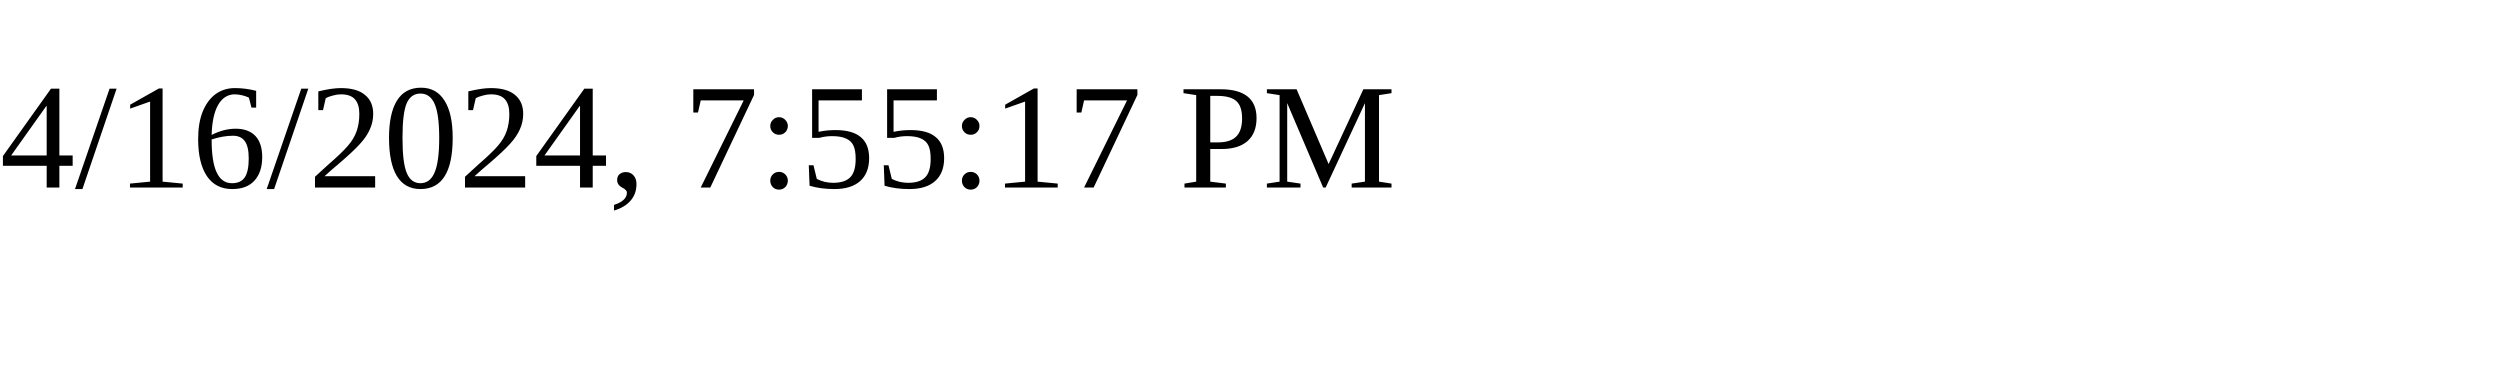
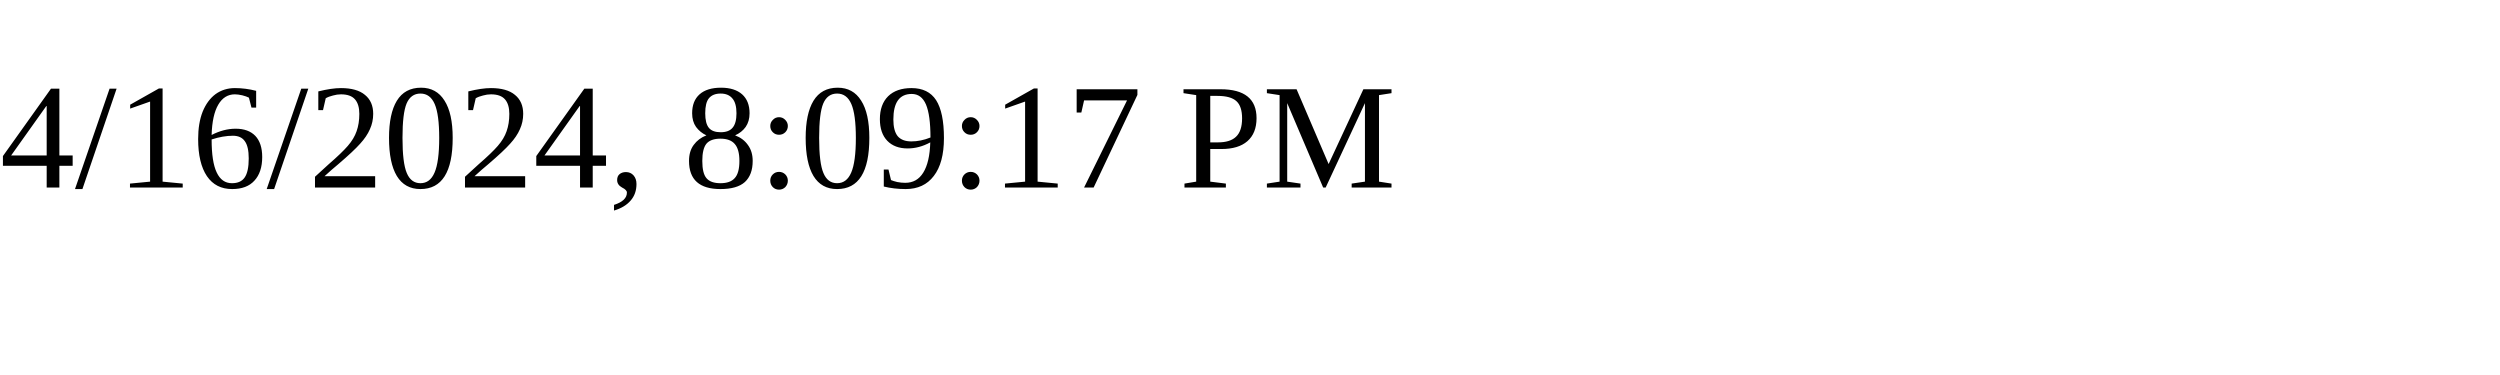
<svg xmlns="http://www.w3.org/2000/svg" height="30" width="200">
-   <text x="0" y="15">4/16/2024, 7:55:17 PM</text>
+   <text x="0" y="15">4/16/2024, 8:09:17 PM</text>
</svg>
